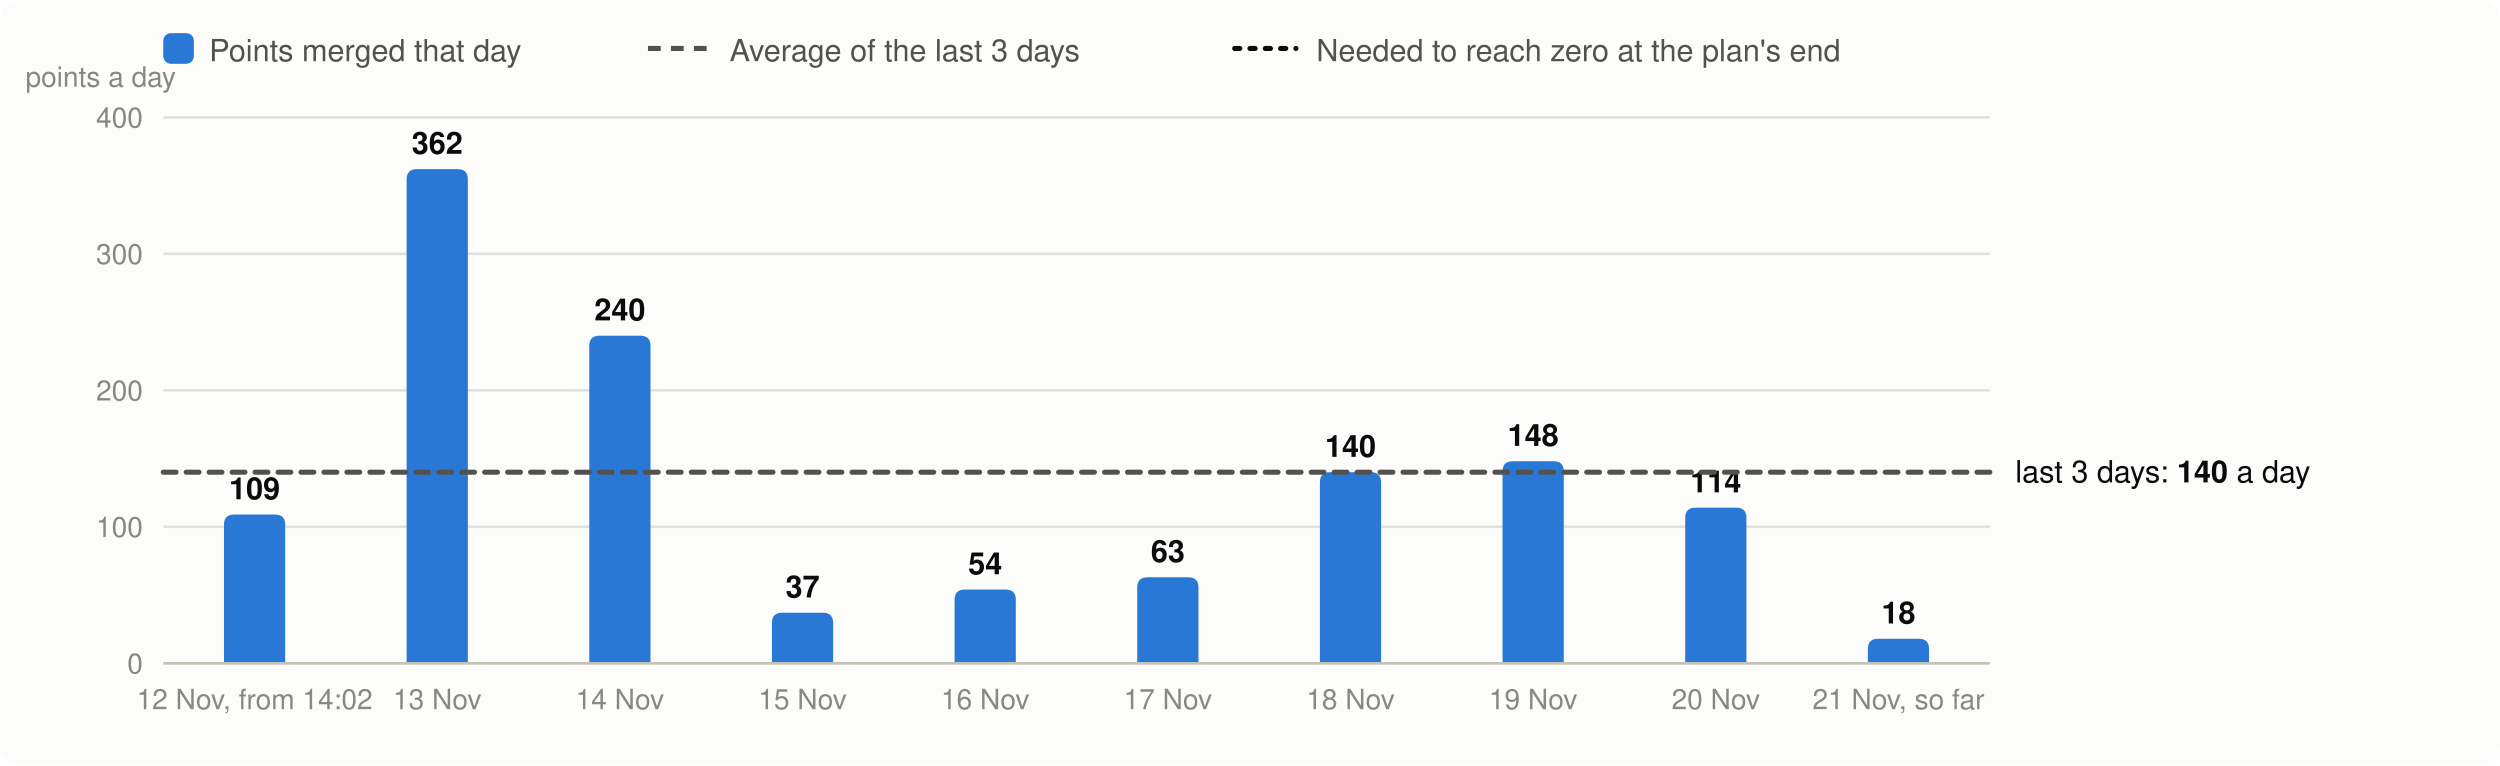
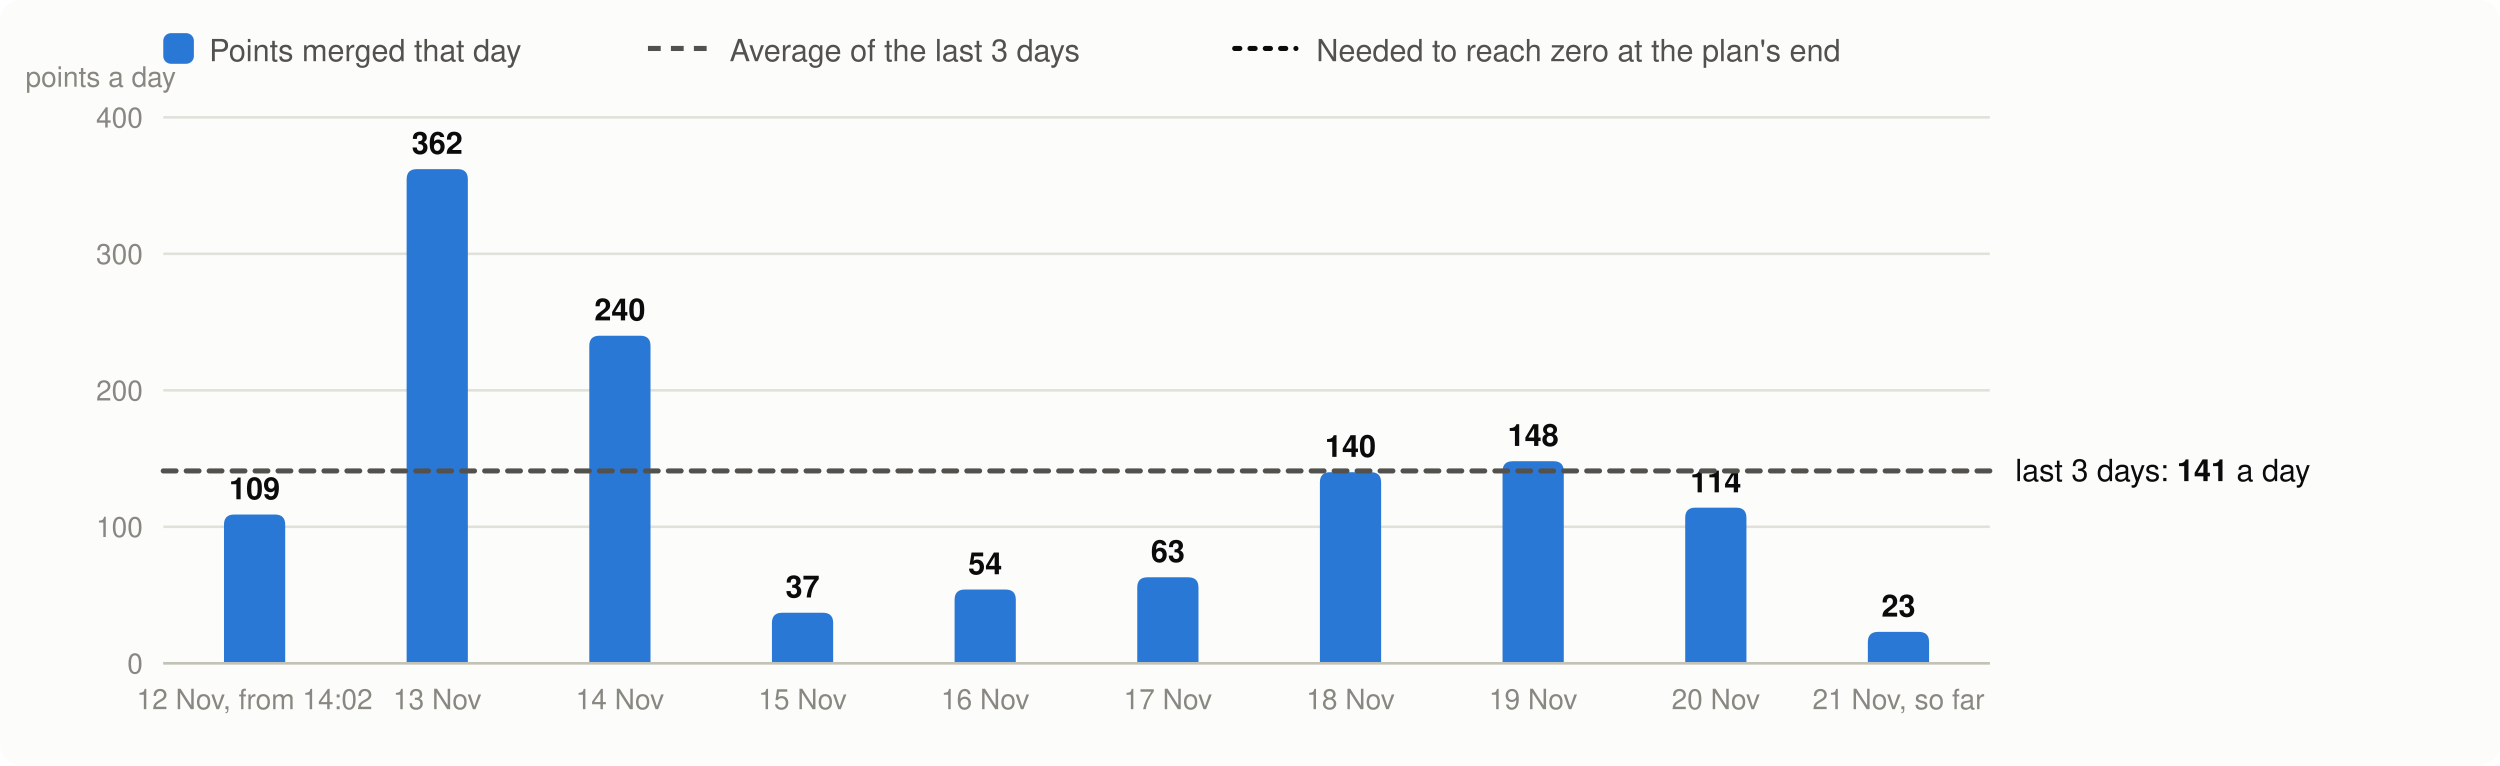
<svg xmlns="http://www.w3.org/2000/svg" viewBox="0 0 980 300" width="980" height="300" font-family="system-ui,-apple-system,Segoe UI,Helvetica,Arial,sans-serif" font-size="13" role="img" aria-label="Velocity: story points merged per day, the 3-day average and the velocity needed">
  <rect width="980" height="300" rx="8" fill="#fcfcfb" />
  <rect x="64" y="13" width="12" height="12" rx="3" fill="#2a78d6" />
  <text x="82" y="24" fill="#52514e" font-size="12">Points merged that day</text>
  <line x1="254" x2="278" y1="19" y2="19" stroke="#52514e" stroke-width="2" stroke-dasharray="5 4" />
  <text x="286" y="24" fill="#52514e" font-size="12">Average of the last 3 days</text>
  <line x1="484" x2="508" y1="19" y2="19" stroke="#0b0b0b" stroke-width="2" stroke-dasharray="2 4" stroke-linecap="round" />
  <text x="516" y="24" fill="#52514e" font-size="12">Needed to reach zero at the plan's end</text>
  <line x1="64" x2="780" y1="260.0" y2="260.0" stroke="#e1e0d9" />
  <text x="56" y="264.0" text-anchor="end" fill="#898781" font-size="11">0</text>
  <line x1="64" x2="780" y1="206.5" y2="206.5" stroke="#e1e0d9" />
  <text x="56" y="210.5" text-anchor="end" fill="#898781" font-size="11">100</text>
  <line x1="64" x2="780" y1="153.0" y2="153.0" stroke="#e1e0d9" />
  <text x="56" y="157.0" text-anchor="end" fill="#898781" font-size="11">200</text>
  <line x1="64" x2="780" y1="99.5" y2="99.5" stroke="#e1e0d9" />
  <text x="56" y="103.5" text-anchor="end" fill="#898781" font-size="11">300</text>
  <line x1="64" x2="780" y1="46.0" y2="46.0" stroke="#e1e0d9" />
  <text x="56" y="50.0" text-anchor="end" fill="#898781" font-size="11">400</text>
  <text x="10" y="34" fill="#898781" font-size="11">points a day</text>
  <path d="M87.8,260.0V205.7Q87.8,201.7 91.8,201.7H107.8Q111.8,201.7 111.8,205.7V260.0Z" fill="#2a78d6" />
  <text x="99.8" y="195.7" text-anchor="middle" fill="#0b0b0b" font-size="12" font-weight="600">109</text>
  <text x="99.8" y="278" text-anchor="middle" fill="#898781" font-size="11">12 Nov, from 14:02</text>
  <path d="M159.4,260.0V70.3Q159.4,66.3 163.4,66.3H179.4Q183.4,66.3 183.4,70.3V260.0Z" fill="#2a78d6" />
  <text x="171.4" y="60.3" text-anchor="middle" fill="#0b0b0b" font-size="12" font-weight="600">362</text>
  <text x="171.4" y="278" text-anchor="middle" fill="#898781" font-size="11">13 Nov</text>
  <path d="M231.0,260.0V135.6Q231.0,131.6 235.0,131.6H251.0Q255.0,131.6 255.0,135.6V260.0Z" fill="#2a78d6" />
  <text x="243.0" y="125.6" text-anchor="middle" fill="#0b0b0b" font-size="12" font-weight="600">240</text>
  <text x="243.0" y="278" text-anchor="middle" fill="#898781" font-size="11">14 Nov</text>
  <path d="M302.6,260.0V244.2Q302.6,240.2 306.6,240.2H322.6Q326.6,240.2 326.6,244.2V260.0Z" fill="#2a78d6" />
  <text x="314.6" y="234.2" text-anchor="middle" fill="#0b0b0b" font-size="12" font-weight="600">37</text>
  <text x="314.6" y="278" text-anchor="middle" fill="#898781" font-size="11">15 Nov</text>
  <path d="M374.2,260.0V235.1Q374.2,231.1 378.2,231.1H394.2Q398.2,231.1 398.2,235.1V260.0Z" fill="#2a78d6" />
  <text x="386.2" y="225.1" text-anchor="middle" fill="#0b0b0b" font-size="12" font-weight="600">54</text>
  <text x="386.2" y="278" text-anchor="middle" fill="#898781" font-size="11">16 Nov</text>
  <path d="M445.8,260.0V230.3Q445.8,226.3 449.8,226.3H465.8Q469.8,226.3 469.8,230.3V260.0Z" fill="#2a78d6" />
  <text x="457.8" y="220.3" text-anchor="middle" fill="#0b0b0b" font-size="12" font-weight="600">63</text>
  <text x="457.8" y="278" text-anchor="middle" fill="#898781" font-size="11">17 Nov</text>
  <path d="M517.4,260.0V189.1Q517.4,185.1 521.4,185.1H537.4Q541.4,185.1 541.4,189.1V260.0Z" fill="#2a78d6" />
  <text x="529.4" y="179.1" text-anchor="middle" fill="#0b0b0b" font-size="12" font-weight="600">140</text>
  <text x="529.4" y="278" text-anchor="middle" fill="#898781" font-size="11">18 Nov</text>
  <path d="M589.0,260.0V184.8Q589.0,180.8 593.0,180.8H609.0Q613.0,180.8 613.0,184.8V260.0Z" fill="#2a78d6" />
  <text x="601.0" y="174.8" text-anchor="middle" fill="#0b0b0b" font-size="12" font-weight="600">148</text>
  <text x="601.0" y="278" text-anchor="middle" fill="#898781" font-size="11">19 Nov</text>
  <path d="M660.6,260.0V203.0Q660.6,199.0 664.6,199.0H680.6Q684.6,199.0 684.6,203.0V260.0Z" fill="#2a78d6" />
  <text x="672.6" y="193.0" text-anchor="middle" fill="#0b0b0b" font-size="12" font-weight="600">114</text>
  <text x="672.6" y="278" text-anchor="middle" fill="#898781" font-size="11">20 Nov</text>
-   <path d="M732.2,260.0V254.4Q732.2,250.4 736.2,250.4H752.2Q756.2,250.4 756.2,254.4V260.0Z" fill="#2a78d6" />
-   <text x="744.2" y="244.4" text-anchor="middle" fill="#0b0b0b" font-size="12" font-weight="600">18</text>
+   <path d="M732.2,260.0V251.7Q732.2,247.7 736.2,247.7H752.2Q756.2,247.7 756.2,251.7V260.0Z" fill="#2a78d6" />
+   <text x="744.2" y="241.7" text-anchor="middle" fill="#0b0b0b" font-size="12" font-weight="600">23</text>
  <text x="744.2" y="278" text-anchor="middle" fill="#898781" font-size="11">21 Nov, so far</text>
  <line x1="64" x2="780" y1="260.0" y2="260.0" stroke="#c3c2b7" />
-   <line x1="64" x2="780" y1="185.1" y2="185.1" stroke="#52514e" stroke-width="2" stroke-dasharray="5 4" stroke-linecap="round" />
-   <text x="790" y="189.1" fill="#0b0b0b" font-size="12">last 3 days: <tspan font-weight="600">140</tspan> a day</text>
+   <line x1="64" x2="780" y1="184.6" y2="184.6" stroke="#52514e" stroke-width="2" stroke-dasharray="5 4" stroke-linecap="round" />
+   <text x="790" y="188.6" fill="#0b0b0b" font-size="12">last 3 days: <tspan font-weight="600">141</tspan> a day</text>
</svg>
